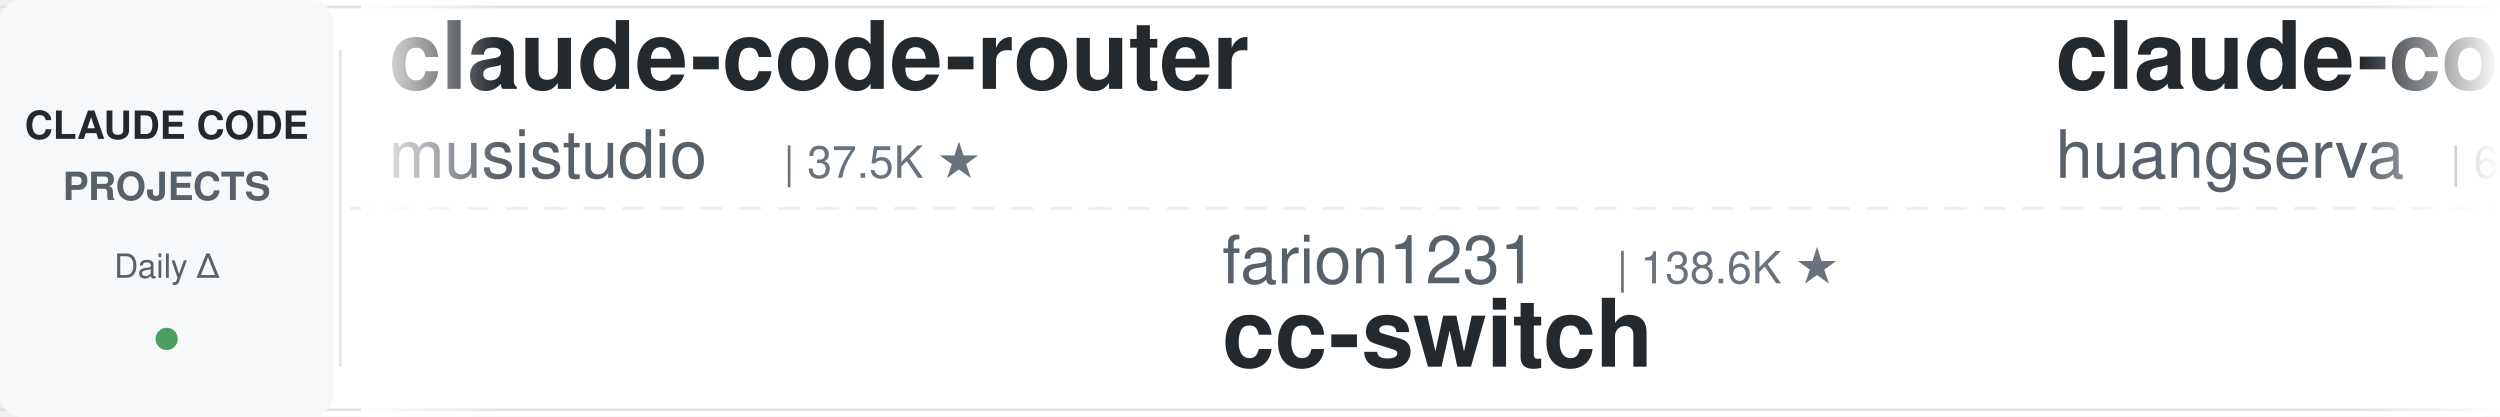
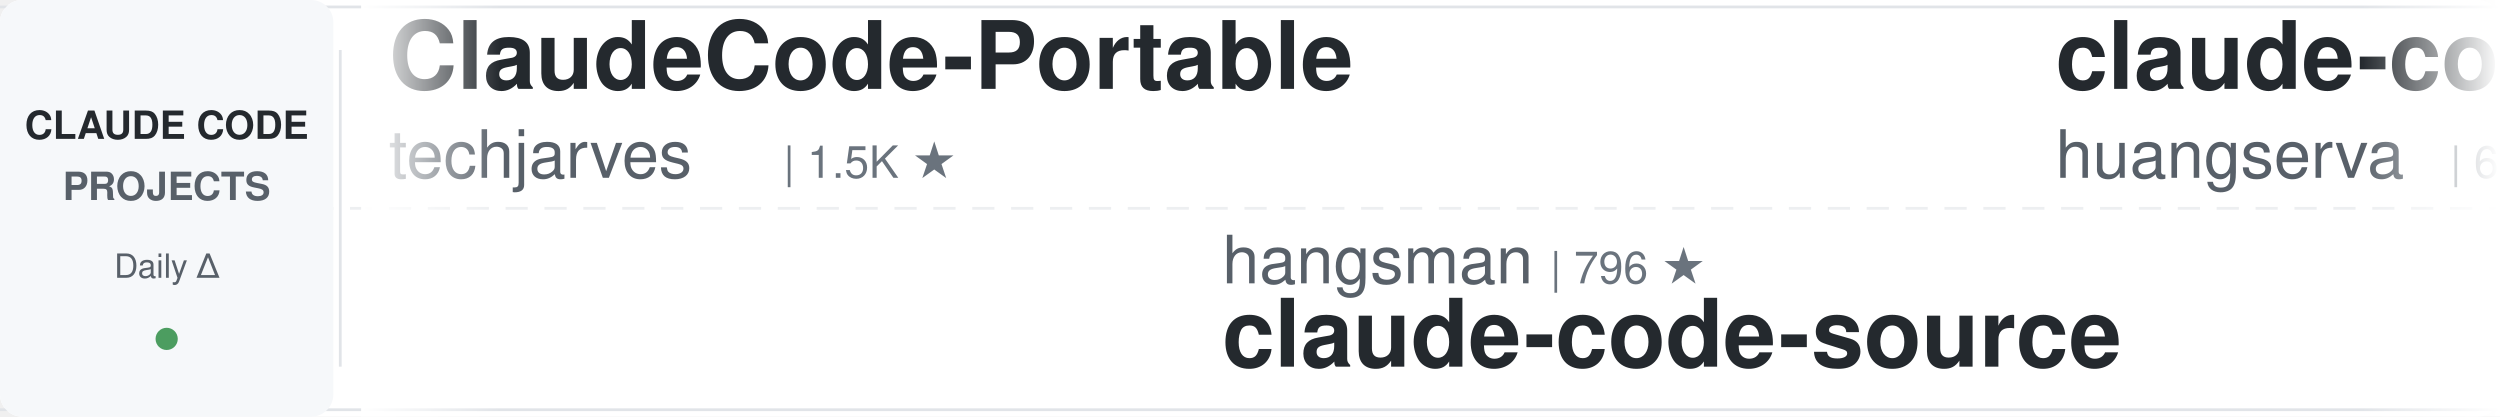
<svg xmlns="http://www.w3.org/2000/svg" width="900" height="150">
  <defs>
    <linearGradient id="leftFade" x1="0%" y1="0%" x2="100%" y2="0%">
      <stop offset="0%" style="stop-color:#ffffff;stop-opacity:1" />
      <stop offset="100%" style="stop-color:#ffffff;stop-opacity:0" />
    </linearGradient>
    <linearGradient id="rightFade" x1="0%" y1="0%" x2="100%" y2="0%">
      <stop offset="0%" style="stop-color:#ffffff;stop-opacity:0" />
      <stop offset="100%" style="stop-color:#ffffff;stop-opacity:1" />
    </linearGradient>
  </defs>
  <rect width="900" height="150" fill="#ffffff" rx="8" />
  <rect x="0" y="2" width="900" height="1" fill="#e1e4e8" />
  <rect x="0" y="147" width="900" height="1" fill="#e1e4e8" />
  <line x1="0" y1="75" x2="900" y2="75" stroke="#e1e4e8" stroke-width="1" stroke-dasharray="8 6" opacity="0.6" />
  <rect x="0" y="0" width="120" height="150" fill="#f6f8fa" rx="8" />
  <text x="60" y="50" font-family="-apple-system, BlinkMacSystemFont, 'Segoe UI', Helvetica, Arial, sans-serif" font-size="14" font-weight="600" fill="#24292e" text-anchor="middle">CLAUDE CODE</text>
  <text x="60" y="72" font-family="-apple-system, BlinkMacSystemFont, 'Segoe UI', Helvetica, Arial, sans-serif" font-size="14" font-weight="600" fill="#586069" text-anchor="middle">PROJECTS</text>
  <text x="60" y="100" font-family="-apple-system, BlinkMacSystemFont, 'Segoe UI', Helvetica, Arial, sans-serif" font-size="12" font-weight="500" fill="#586069" text-anchor="middle">Daily Δ</text>
  <circle cx="60" cy="122" r="4" fill="#22863a" opacity="0.8" />
  <rect x="122" y="18" width="1" height="114" fill="#e1e4e8" />
  <clipPath id="tickerClip">
    <rect x="130" y="0" width="770" height="150" />
  </clipPath>
  <g clip-path="url(#tickerClip)">
    <g id="tickerItems">
      <animateTransform attributeName="transform" attributeType="XML" type="translate" from="0 0" to="-3000 0" dur="54s" repeatCount="indefinite" />
      <g transform="translate(0, 0)">
-         <text x="140" y="32" font-family="-apple-system, BlinkMacSystemFont, 'Segoe UI', Helvetica, Arial, sans-serif" font-size="34" font-weight="600" fill="#24292e">claude-code-router</text>
-         <text x="140" y="64" font-family="-apple-system, BlinkMacSystemFont, 'Segoe UI', Helvetica, Arial, sans-serif" font-size="24" font-weight="400" fill="#586069">musistudio</text>
-         <text x="282" y="64" font-family="-apple-system, BlinkMacSystemFont, 'Segoe UI', Helvetica, Arial, sans-serif" font-size="16" font-weight="500" fill="#6a737d">| 37.5K ★</text>
+         <text x="140" y="32" font-family="-apple-system, BlinkMacSystemFont, 'Segoe UI', Helvetica, Arial, sans-serif" font-size="34" font-weight="600" fill="#24292e">ClaudeCode-Portable</text>
+         <text x="140" y="64" font-family="-apple-system, BlinkMacSystemFont, 'Segoe UI', Helvetica, Arial, sans-serif" font-size="24" font-weight="400" fill="#586069">techjarves</text>
+         <text x="282" y="64" font-family="-apple-system, BlinkMacSystemFont, 'Segoe UI', Helvetica, Arial, sans-serif" font-size="16" font-weight="500" fill="#6a737d">| 1.5K ★</text>
      </g>
      <g transform="translate(300, 0)">
-         <text x="140" y="102" font-family="-apple-system, BlinkMacSystemFont, 'Segoe UI', Helvetica, Arial, sans-serif" font-size="24" font-weight="400" fill="#586069">farion1231</text>
-         <text x="282" y="102" font-family="-apple-system, BlinkMacSystemFont, 'Segoe UI', Helvetica, Arial, sans-serif" font-size="16" font-weight="500" fill="#6a737d">| 138.6K ★</text>
-         <text x="140" y="132" font-family="-apple-system, BlinkMacSystemFont, 'Segoe UI', Helvetica, Arial, sans-serif" font-size="34" font-weight="600" fill="#24292e">cc-switch</text>
+         <text x="140" y="102" font-family="-apple-system, BlinkMacSystemFont, 'Segoe UI', Helvetica, Arial, sans-serif" font-size="24" font-weight="400" fill="#586069">hangsman</text>
+         <text x="258" y="102" font-family="-apple-system, BlinkMacSystemFont, 'Segoe UI', Helvetica, Arial, sans-serif" font-size="16" font-weight="500" fill="#6a737d">| 796 ★</text>
+         <text x="140" y="132" font-family="-apple-system, BlinkMacSystemFont, 'Segoe UI', Helvetica, Arial, sans-serif" font-size="34" font-weight="600" fill="#24292e">claude-code-source</text>
      </g>
      <g transform="translate(600, 0)">
        <text x="140" y="32" font-family="-apple-system, BlinkMacSystemFont, 'Segoe UI', Helvetica, Arial, sans-serif" font-size="34" font-weight="600" fill="#24292e">claude-code-cli</text>
        <text x="140" y="64" font-family="-apple-system, BlinkMacSystemFont, 'Segoe UI', Helvetica, Arial, sans-serif" font-size="24" font-weight="400" fill="#586069">huangserva</text>
        <text x="282" y="64" font-family="-apple-system, BlinkMacSystemFont, 'Segoe UI', Helvetica, Arial, sans-serif" font-size="16" font-weight="500" fill="#6a737d">| 630 ★</text>
      </g>
      <g transform="translate(900, 0)">
-         <text x="140" y="102" font-family="-apple-system, BlinkMacSystemFont, 'Segoe UI', Helvetica, Arial, sans-serif" font-size="24" font-weight="400" fill="#586069">simonw</text>
-         <text x="234" y="102" font-family="-apple-system, BlinkMacSystemFont, 'Segoe UI', Helvetica, Arial, sans-serif" font-size="16" font-weight="500" fill="#6a737d">| 1.7K ★</text>
-         <text x="140" y="132" font-family="-apple-system, BlinkMacSystemFont, 'Segoe UI', Helvetica, Arial, sans-serif" font-size="34" font-weight="600" fill="#24292e">claude-code-transcripts</text>
+         <text x="140" y="102" font-family="-apple-system, BlinkMacSystemFont, 'Segoe UI', Helvetica, Arial, sans-serif" font-size="24" font-weight="400" fill="#586069">edmund-io</text>
+         <text x="270" y="102" font-family="-apple-system, BlinkMacSystemFont, 'Segoe UI', Helvetica, Arial, sans-serif" font-size="16" font-weight="500" fill="#6a737d">| 1.5K ★</text>
+         <text x="140" y="132" font-family="-apple-system, BlinkMacSystemFont, 'Segoe UI', Helvetica, Arial, sans-serif" font-size="34" font-weight="600" fill="#24292e">edmunds-claude-code</text>
      </g>
      <g transform="translate(1200, 0)">
-         <text x="140" y="32" font-family="-apple-system, BlinkMacSystemFont, 'Segoe UI', Helvetica, Arial, sans-serif" font-size="34" font-weight="600" fill="#24292e">claude-code-source</text>
-         <text x="140" y="64" font-family="-apple-system, BlinkMacSystemFont, 'Segoe UI', Helvetica, Arial, sans-serif" font-size="24" font-weight="400" fill="#586069">hangsman</text>
-         <text x="258" y="64" font-family="-apple-system, BlinkMacSystemFont, 'Segoe UI', Helvetica, Arial, sans-serif" font-size="16" font-weight="500" fill="#6a737d">| 796 ★</text>
+         <text x="140" y="32" font-family="-apple-system, BlinkMacSystemFont, 'Segoe UI', Helvetica, Arial, sans-serif" font-size="34" font-weight="600" fill="#24292e">claude-code-harness</text>
+         <text x="140" y="64" font-family="-apple-system, BlinkMacSystemFont, 'Segoe UI', Helvetica, Arial, sans-serif" font-size="24" font-weight="400" fill="#586069">Chachamaru127</text>
+         <text x="318" y="64" font-family="-apple-system, BlinkMacSystemFont, 'Segoe UI', Helvetica, Arial, sans-serif" font-size="16" font-weight="500" fill="#6a737d">| 3.1K ★</text>
      </g>
      <g transform="translate(1500, 0)">
-         <text x="140" y="102" font-family="-apple-system, BlinkMacSystemFont, 'Segoe UI', Helvetica, Arial, sans-serif" font-size="24" font-weight="400" fill="#586069">ding113</text>
-         <text x="246" y="102" font-family="-apple-system, BlinkMacSystemFont, 'Segoe UI', Helvetica, Arial, sans-serif" font-size="16" font-weight="500" fill="#6a737d">| 3.4K ★</text>
-         <text x="140" y="132" font-family="-apple-system, BlinkMacSystemFont, 'Segoe UI', Helvetica, Arial, sans-serif" font-size="34" font-weight="600" fill="#24292e">claude-code-hub</text>
+         <text x="140" y="102" font-family="-apple-system, BlinkMacSystemFont, 'Segoe UI', Helvetica, Arial, sans-serif" font-size="24" font-weight="400" fill="#586069">Yeachan-Heo</text>
+         <text x="294" y="102" font-family="-apple-system, BlinkMacSystemFont, 'Segoe UI', Helvetica, Arial, sans-serif" font-size="16" font-weight="500" fill="#6a737d">| 39.4K ★</text>
+         <text x="140" y="132" font-family="-apple-system, BlinkMacSystemFont, 'Segoe UI', Helvetica, Arial, sans-serif" font-size="34" font-weight="600" fill="#24292e">oh-my-claudecode</text>
      </g>
      <g transform="translate(1800, 0)">
-         <text x="140" y="32" font-family="-apple-system, BlinkMacSystemFont, 'Segoe UI', Helvetica, Arial, sans-serif" font-size="34" font-weight="600" fill="#24292e">claude-code-best-practic...</text>
-         <text x="140" y="64" font-family="-apple-system, BlinkMacSystemFont, 'Segoe UI', Helvetica, Arial, sans-serif" font-size="24" font-weight="400" fill="#586069">shanraisshan</text>
-         <text x="306" y="64" font-family="-apple-system, BlinkMacSystemFont, 'Segoe UI', Helvetica, Arial, sans-serif" font-size="16" font-weight="500" fill="#6a737d">| 66.7K ★</text>
+         <text x="140" y="32" font-family="-apple-system, BlinkMacSystemFont, 'Segoe UI', Helvetica, Arial, sans-serif" font-size="34" font-weight="600" fill="#24292e">sc-claude-code-files</text>
+         <text x="140" y="64" font-family="-apple-system, BlinkMacSystemFont, 'Segoe UI', Helvetica, Arial, sans-serif" font-size="24" font-weight="400" fill="#586069">https-deeplearning-ai</text>
+         <text x="414" y="64" font-family="-apple-system, BlinkMacSystemFont, 'Segoe UI', Helvetica, Arial, sans-serif" font-size="16" font-weight="500" fill="#6a737d">| 554 ★</text>
      </g>
      <g transform="translate(2100, 0)">
-         <text x="140" y="102" font-family="-apple-system, BlinkMacSystemFont, 'Segoe UI', Helvetica, Arial, sans-serif" font-size="24" font-weight="400" fill="#586069">Chachamaru127</text>
-         <text x="318" y="102" font-family="-apple-system, BlinkMacSystemFont, 'Segoe UI', Helvetica, Arial, sans-serif" font-size="16" font-weight="500" fill="#6a737d">| 3.1K ★</text>
-         <text x="140" y="132" font-family="-apple-system, BlinkMacSystemFont, 'Segoe UI', Helvetica, Arial, sans-serif" font-size="34" font-weight="600" fill="#24292e">claude-code-harness</text>
+         <text x="140" y="102" font-family="-apple-system, BlinkMacSystemFont, 'Segoe UI', Helvetica, Arial, sans-serif" font-size="24" font-weight="400" fill="#586069">frankbria</text>
+         <text x="270" y="102" font-family="-apple-system, BlinkMacSystemFont, 'Segoe UI', Helvetica, Arial, sans-serif" font-size="16" font-weight="500" fill="#6a737d">| 9.6K ★</text>
+         <text x="140" y="132" font-family="-apple-system, BlinkMacSystemFont, 'Segoe UI', Helvetica, Arial, sans-serif" font-size="34" font-weight="600" fill="#24292e">ralph-claude-code</text>
      </g>
      <g transform="translate(2400, 0)">
-         <text x="140" y="32" font-family="-apple-system, BlinkMacSystemFont, 'Segoe UI', Helvetica, Arial, sans-serif" font-size="34" font-weight="600" fill="#24292e">claude-code-settings</text>
-         <text x="140" y="64" font-family="-apple-system, BlinkMacSystemFont, 'Segoe UI', Helvetica, Arial, sans-serif" font-size="24" font-weight="400" fill="#586069">feiskyer</text>
-         <text x="258" y="64" font-family="-apple-system, BlinkMacSystemFont, 'Segoe UI', Helvetica, Arial, sans-serif" font-size="16" font-weight="500" fill="#6a737d">| 1.7K ★</text>
+         <text x="140" y="32" font-family="-apple-system, BlinkMacSystemFont, 'Segoe UI', Helvetica, Arial, sans-serif" font-size="34" font-weight="600" fill="#24292e">claude-code-security-rev...</text>
+         <text x="140" y="64" font-family="-apple-system, BlinkMacSystemFont, 'Segoe UI', Helvetica, Arial, sans-serif" font-size="24" font-weight="400" fill="#586069">anthropics</text>
+         <text x="282" y="64" font-family="-apple-system, BlinkMacSystemFont, 'Segoe UI', Helvetica, Arial, sans-serif" font-size="16" font-weight="500" fill="#6a737d">| 6.3K ★</text>
      </g>
      <g transform="translate(2700, 0)">
-         <text x="140" y="102" font-family="-apple-system, BlinkMacSystemFont, 'Segoe UI', Helvetica, Arial, sans-serif" font-size="24" font-weight="400" fill="#586069">disler</text>
-         <text x="234" y="102" font-family="-apple-system, BlinkMacSystemFont, 'Segoe UI', Helvetica, Arial, sans-serif" font-size="16" font-weight="500" fill="#6a737d">| 3.9K ★</text>
-         <text x="140" y="132" font-family="-apple-system, BlinkMacSystemFont, 'Segoe UI', Helvetica, Arial, sans-serif" font-size="34" font-weight="600" fill="#24292e">claude-code-hooks-master...</text>
+         <text x="140" y="102" font-family="-apple-system, BlinkMacSystemFont, 'Segoe UI', Helvetica, Arial, sans-serif" font-size="24" font-weight="400" fill="#586069">centminmod</text>
+         <text x="282" y="102" font-family="-apple-system, BlinkMacSystemFont, 'Segoe UI', Helvetica, Arial, sans-serif" font-size="16" font-weight="500" fill="#6a737d">| 2.6K ★</text>
+         <text x="140" y="132" font-family="-apple-system, BlinkMacSystemFont, 'Segoe UI', Helvetica, Arial, sans-serif" font-size="34" font-weight="600" fill="#24292e">my-claude-code-setup</text>
      </g>
      <g transform="translate(3000, 0)">
-         <text x="140" y="32" font-family="-apple-system, BlinkMacSystemFont, 'Segoe UI', Helvetica, Arial, sans-serif" font-size="34" font-weight="600" fill="#24292e">claude-code-router</text>
-         <text x="140" y="64" font-family="-apple-system, BlinkMacSystemFont, 'Segoe UI', Helvetica, Arial, sans-serif" font-size="24" font-weight="400" fill="#586069">musistudio</text>
-         <text x="282" y="64" font-family="-apple-system, BlinkMacSystemFont, 'Segoe UI', Helvetica, Arial, sans-serif" font-size="16" font-weight="500" fill="#6a737d">| 37.5K ★</text>
+         <text x="140" y="32" font-family="-apple-system, BlinkMacSystemFont, 'Segoe UI', Helvetica, Arial, sans-serif" font-size="34" font-weight="600" fill="#24292e">ClaudeCode-Portable</text>
+         <text x="140" y="64" font-family="-apple-system, BlinkMacSystemFont, 'Segoe UI', Helvetica, Arial, sans-serif" font-size="24" font-weight="400" fill="#586069">techjarves</text>
+         <text x="282" y="64" font-family="-apple-system, BlinkMacSystemFont, 'Segoe UI', Helvetica, Arial, sans-serif" font-size="16" font-weight="500" fill="#6a737d">| 1.5K ★</text>
      </g>
      <g transform="translate(3300, 0)">
-         <text x="140" y="102" font-family="-apple-system, BlinkMacSystemFont, 'Segoe UI', Helvetica, Arial, sans-serif" font-size="24" font-weight="400" fill="#586069">farion1231</text>
-         <text x="282" y="102" font-family="-apple-system, BlinkMacSystemFont, 'Segoe UI', Helvetica, Arial, sans-serif" font-size="16" font-weight="500" fill="#6a737d">| 138.6K ★</text>
-         <text x="140" y="132" font-family="-apple-system, BlinkMacSystemFont, 'Segoe UI', Helvetica, Arial, sans-serif" font-size="34" font-weight="600" fill="#24292e">cc-switch</text>
+         <text x="140" y="102" font-family="-apple-system, BlinkMacSystemFont, 'Segoe UI', Helvetica, Arial, sans-serif" font-size="24" font-weight="400" fill="#586069">hangsman</text>
+         <text x="258" y="102" font-family="-apple-system, BlinkMacSystemFont, 'Segoe UI', Helvetica, Arial, sans-serif" font-size="16" font-weight="500" fill="#6a737d">| 796 ★</text>
+         <text x="140" y="132" font-family="-apple-system, BlinkMacSystemFont, 'Segoe UI', Helvetica, Arial, sans-serif" font-size="34" font-weight="600" fill="#24292e">claude-code-source</text>
      </g>
      <g transform="translate(3600, 0)">
        <text x="140" y="32" font-family="-apple-system, BlinkMacSystemFont, 'Segoe UI', Helvetica, Arial, sans-serif" font-size="34" font-weight="600" fill="#24292e">claude-code-cli</text>
        <text x="140" y="64" font-family="-apple-system, BlinkMacSystemFont, 'Segoe UI', Helvetica, Arial, sans-serif" font-size="24" font-weight="400" fill="#586069">huangserva</text>
        <text x="282" y="64" font-family="-apple-system, BlinkMacSystemFont, 'Segoe UI', Helvetica, Arial, sans-serif" font-size="16" font-weight="500" fill="#6a737d">| 630 ★</text>
      </g>
      <g transform="translate(3900, 0)">
-         <text x="140" y="102" font-family="-apple-system, BlinkMacSystemFont, 'Segoe UI', Helvetica, Arial, sans-serif" font-size="24" font-weight="400" fill="#586069">simonw</text>
-         <text x="234" y="102" font-family="-apple-system, BlinkMacSystemFont, 'Segoe UI', Helvetica, Arial, sans-serif" font-size="16" font-weight="500" fill="#6a737d">| 1.7K ★</text>
-         <text x="140" y="132" font-family="-apple-system, BlinkMacSystemFont, 'Segoe UI', Helvetica, Arial, sans-serif" font-size="34" font-weight="600" fill="#24292e">claude-code-transcripts</text>
+         <text x="140" y="102" font-family="-apple-system, BlinkMacSystemFont, 'Segoe UI', Helvetica, Arial, sans-serif" font-size="24" font-weight="400" fill="#586069">edmund-io</text>
+         <text x="270" y="102" font-family="-apple-system, BlinkMacSystemFont, 'Segoe UI', Helvetica, Arial, sans-serif" font-size="16" font-weight="500" fill="#6a737d">| 1.5K ★</text>
+         <text x="140" y="132" font-family="-apple-system, BlinkMacSystemFont, 'Segoe UI', Helvetica, Arial, sans-serif" font-size="34" font-weight="600" fill="#24292e">edmunds-claude-code</text>
      </g>
    </g>
  </g>
  <rect x="130" y="0" width="50" height="150" fill="url(#leftFade)" />
  <rect x="850" y="0" width="50" height="150" fill="url(#rightFade)" />
</svg>
